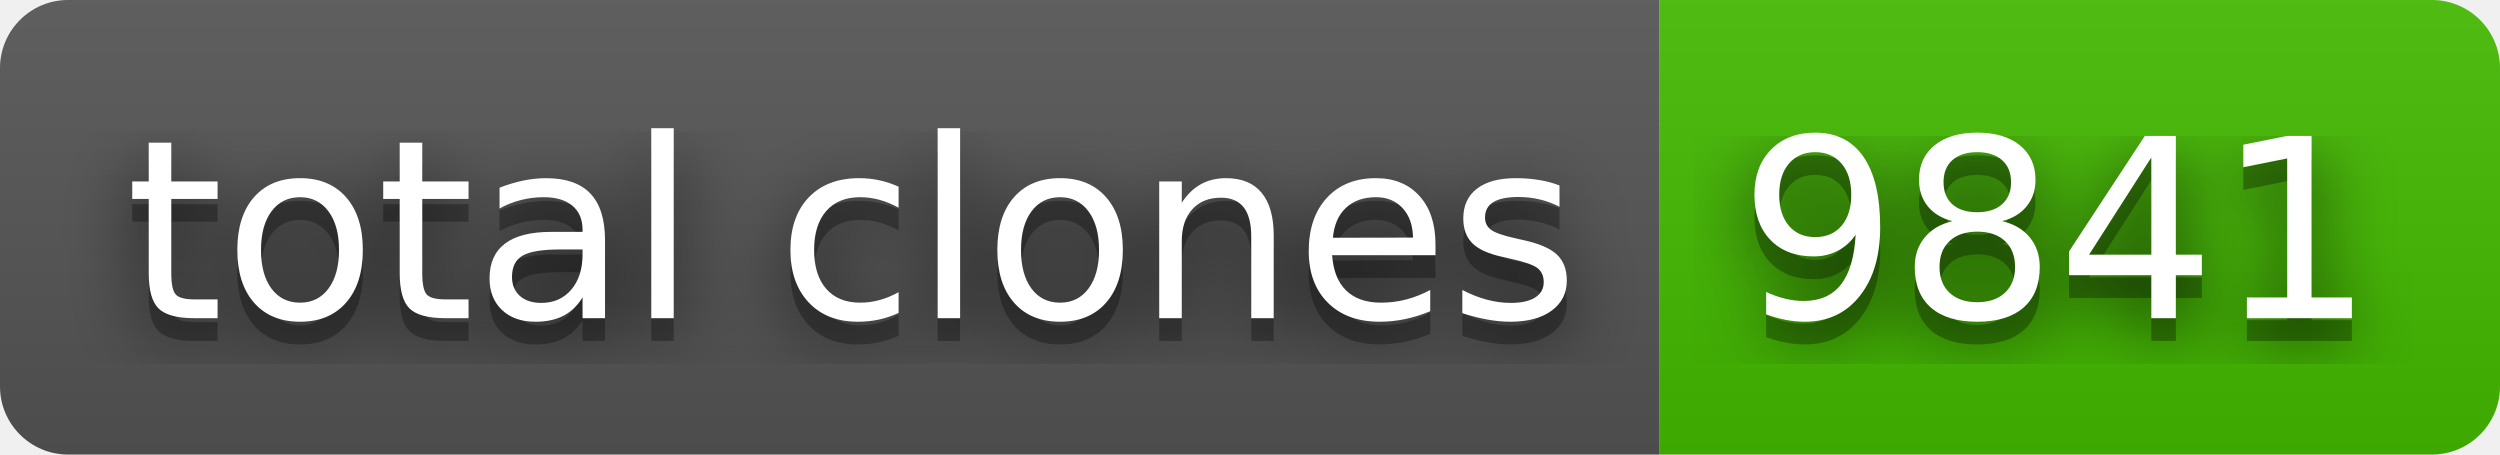
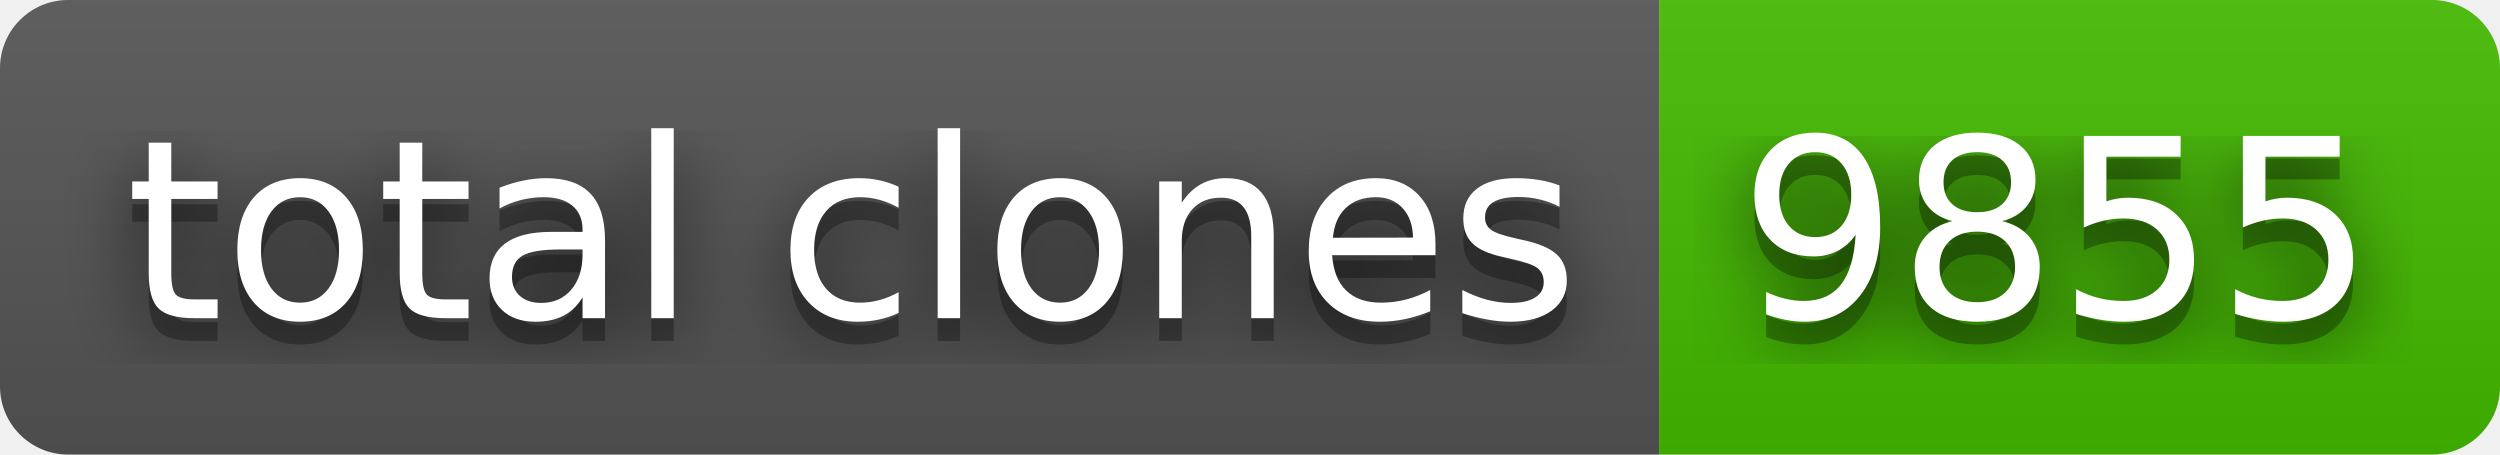
- <svg xmlns="http://www.w3.org/2000/svg" width="110" height="20" role="img" aria-label="total clones: 9841">
+ <svg xmlns="http://www.w3.org/2000/svg" width="110" height="20" role="img" aria-label="total clones: 9855">
  <filter id="blur">
    <feGaussianBlur stdDeviation="16" />
  </filter>
  <linearGradient id="s" x2="0" y2="100%">
    <stop offset="0" stop-color="#bbb" stop-opacity=".1" />
    <stop offset="1" stop-opacity=".1" />
  </linearGradient>
  <clipPath id="r">
    <rect width="110" height="20" rx="3" />
  </clipPath>
  <g clip-path="url(#r)">
    <rect width="73" height="20" fill="#555" />
    <rect x="73" width="37" height="20" fill="#4b0" />
    <rect width="110" height="20" fill="url(#s)" />
  </g>
  <g fill="#fff" text-anchor="middle" font-family="Verdana,Geneva,DejaVu Sans,sans-serif" text-rendering="geometricPrecision" font-size="110">
    <g transform="scale(.1)">
      <g aria-hidden="true" fill="#010101">
        <text x="375" y="150" fill-opacity=".8" filter="url(#blur)" textLength="630">total clones</text>
        <text x="375" y="150" fill-opacity=".3" textLength="630">total clones</text>
      </g>
      <text x="375" y="140" textLength="630">total clones</text>
    </g>
    <g transform="scale(.1)">
      <g aria-hidden="true" fill="#010101">
-         <text x="905" y="150" fill-opacity=".8" filter="url(#blur)" textLength="270">9841</text>
-         <text x="905" y="150" fill-opacity=".3" textLength="270">9841</text>
+         <text x="905" y="150" fill-opacity=".8" filter="url(#blur)" textLength="270">9855</text>
+         <text x="905" y="150" fill-opacity=".3" textLength="270">9855</text>
      </g>
-       <text x="905" y="140" textLength="270">9841</text>
+       <text x="905" y="140" textLength="270">9855</text>
    </g>
  </g>
</svg>
